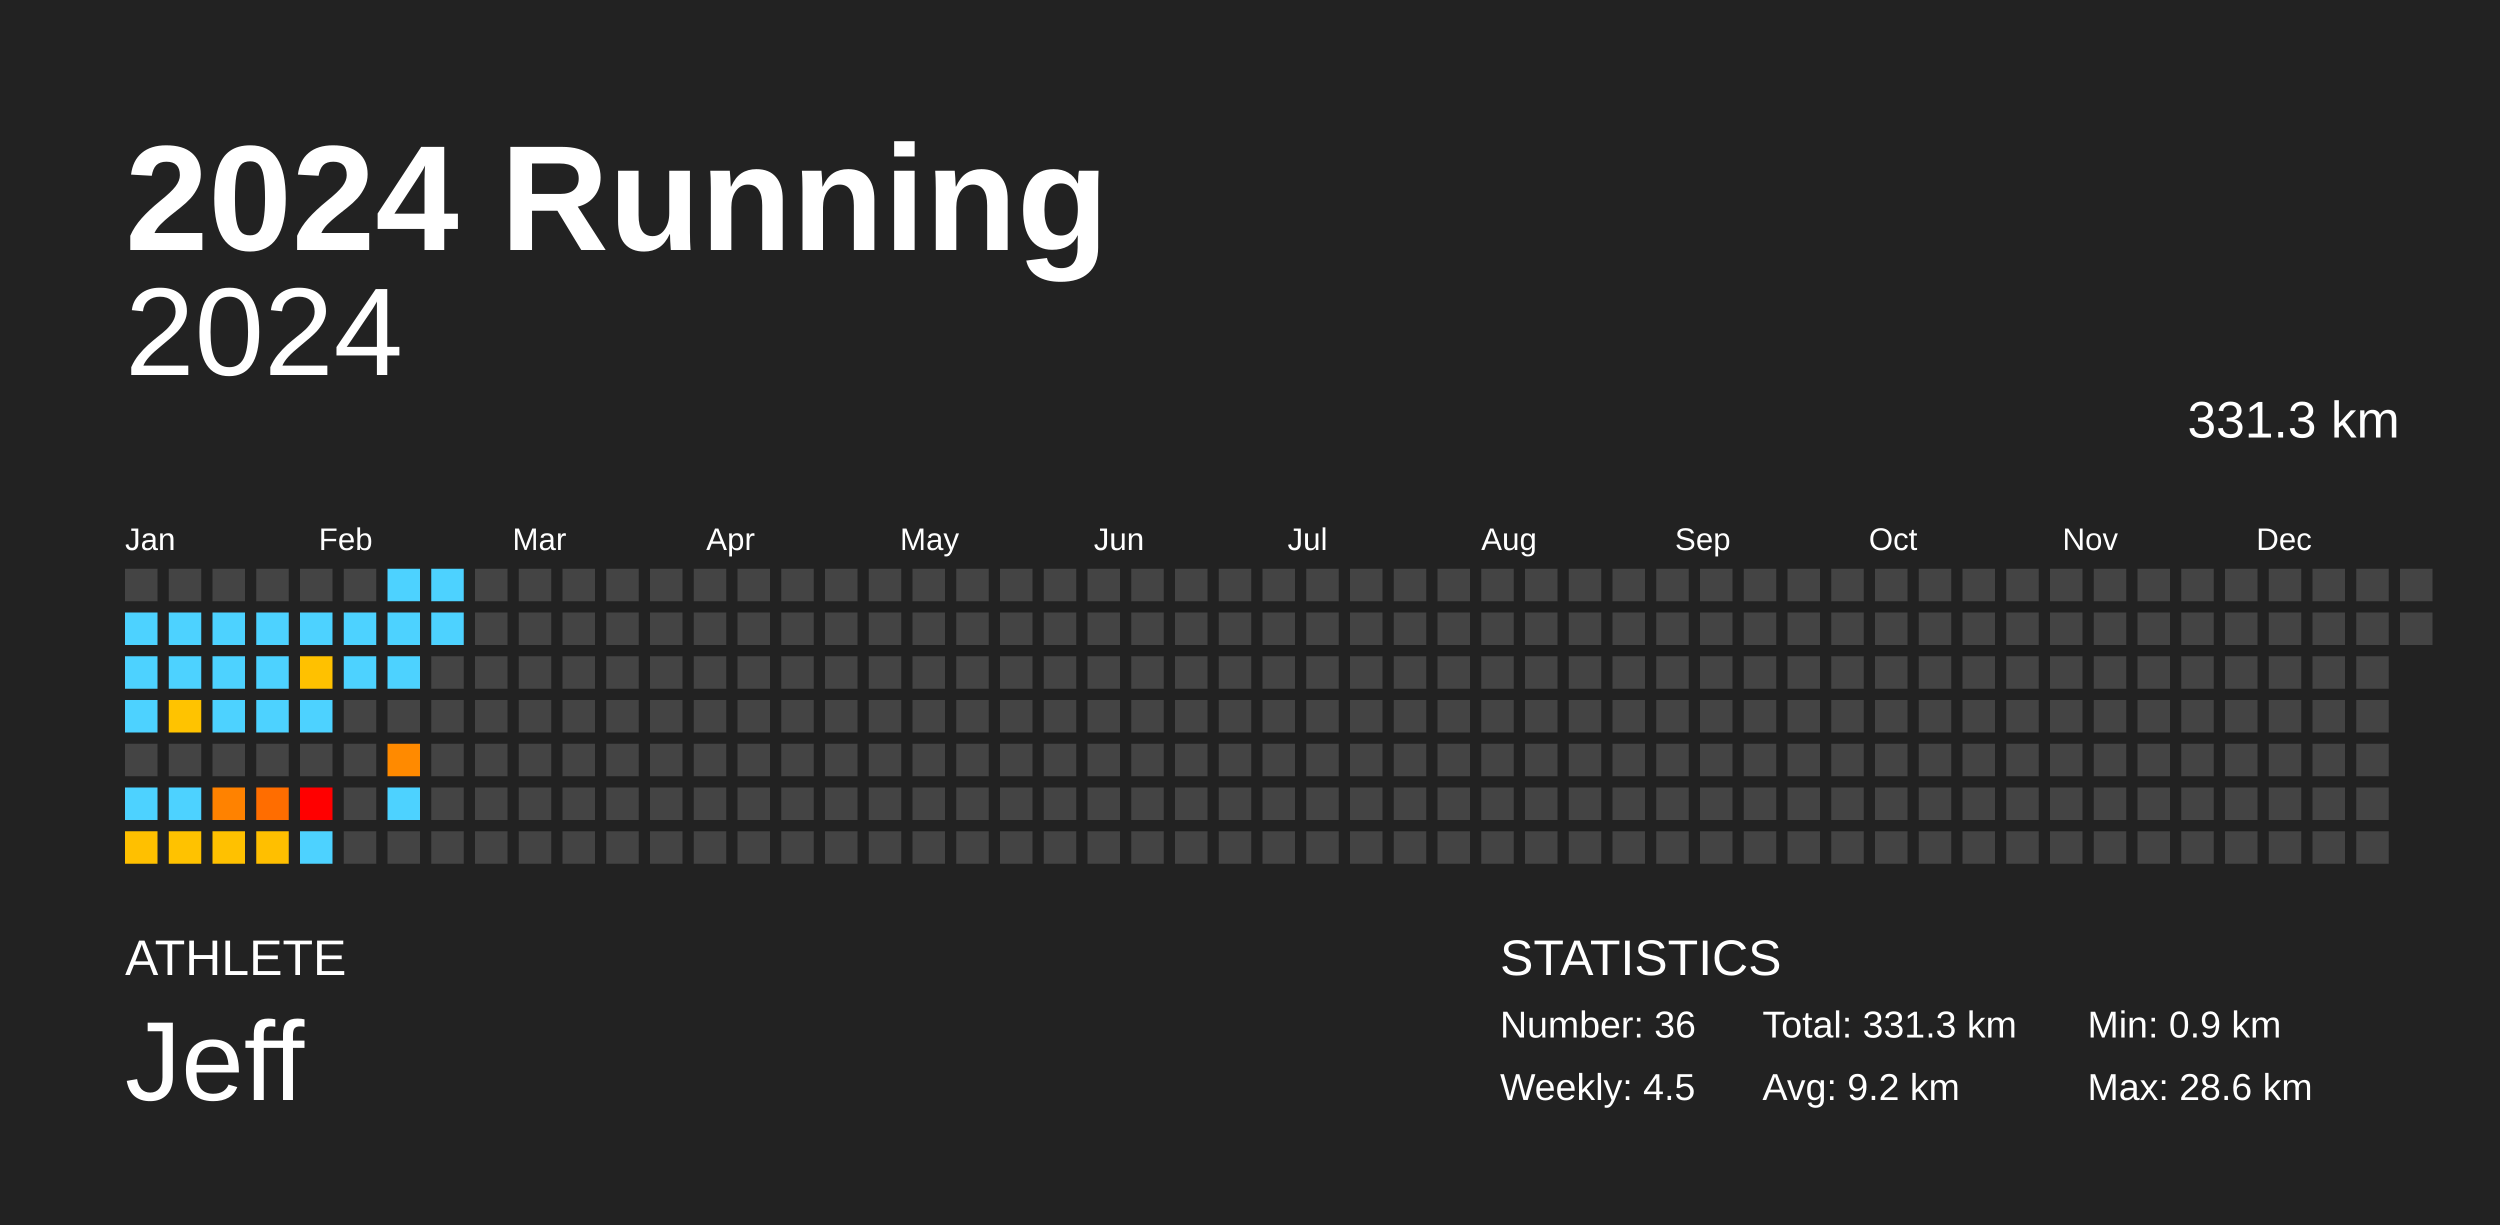
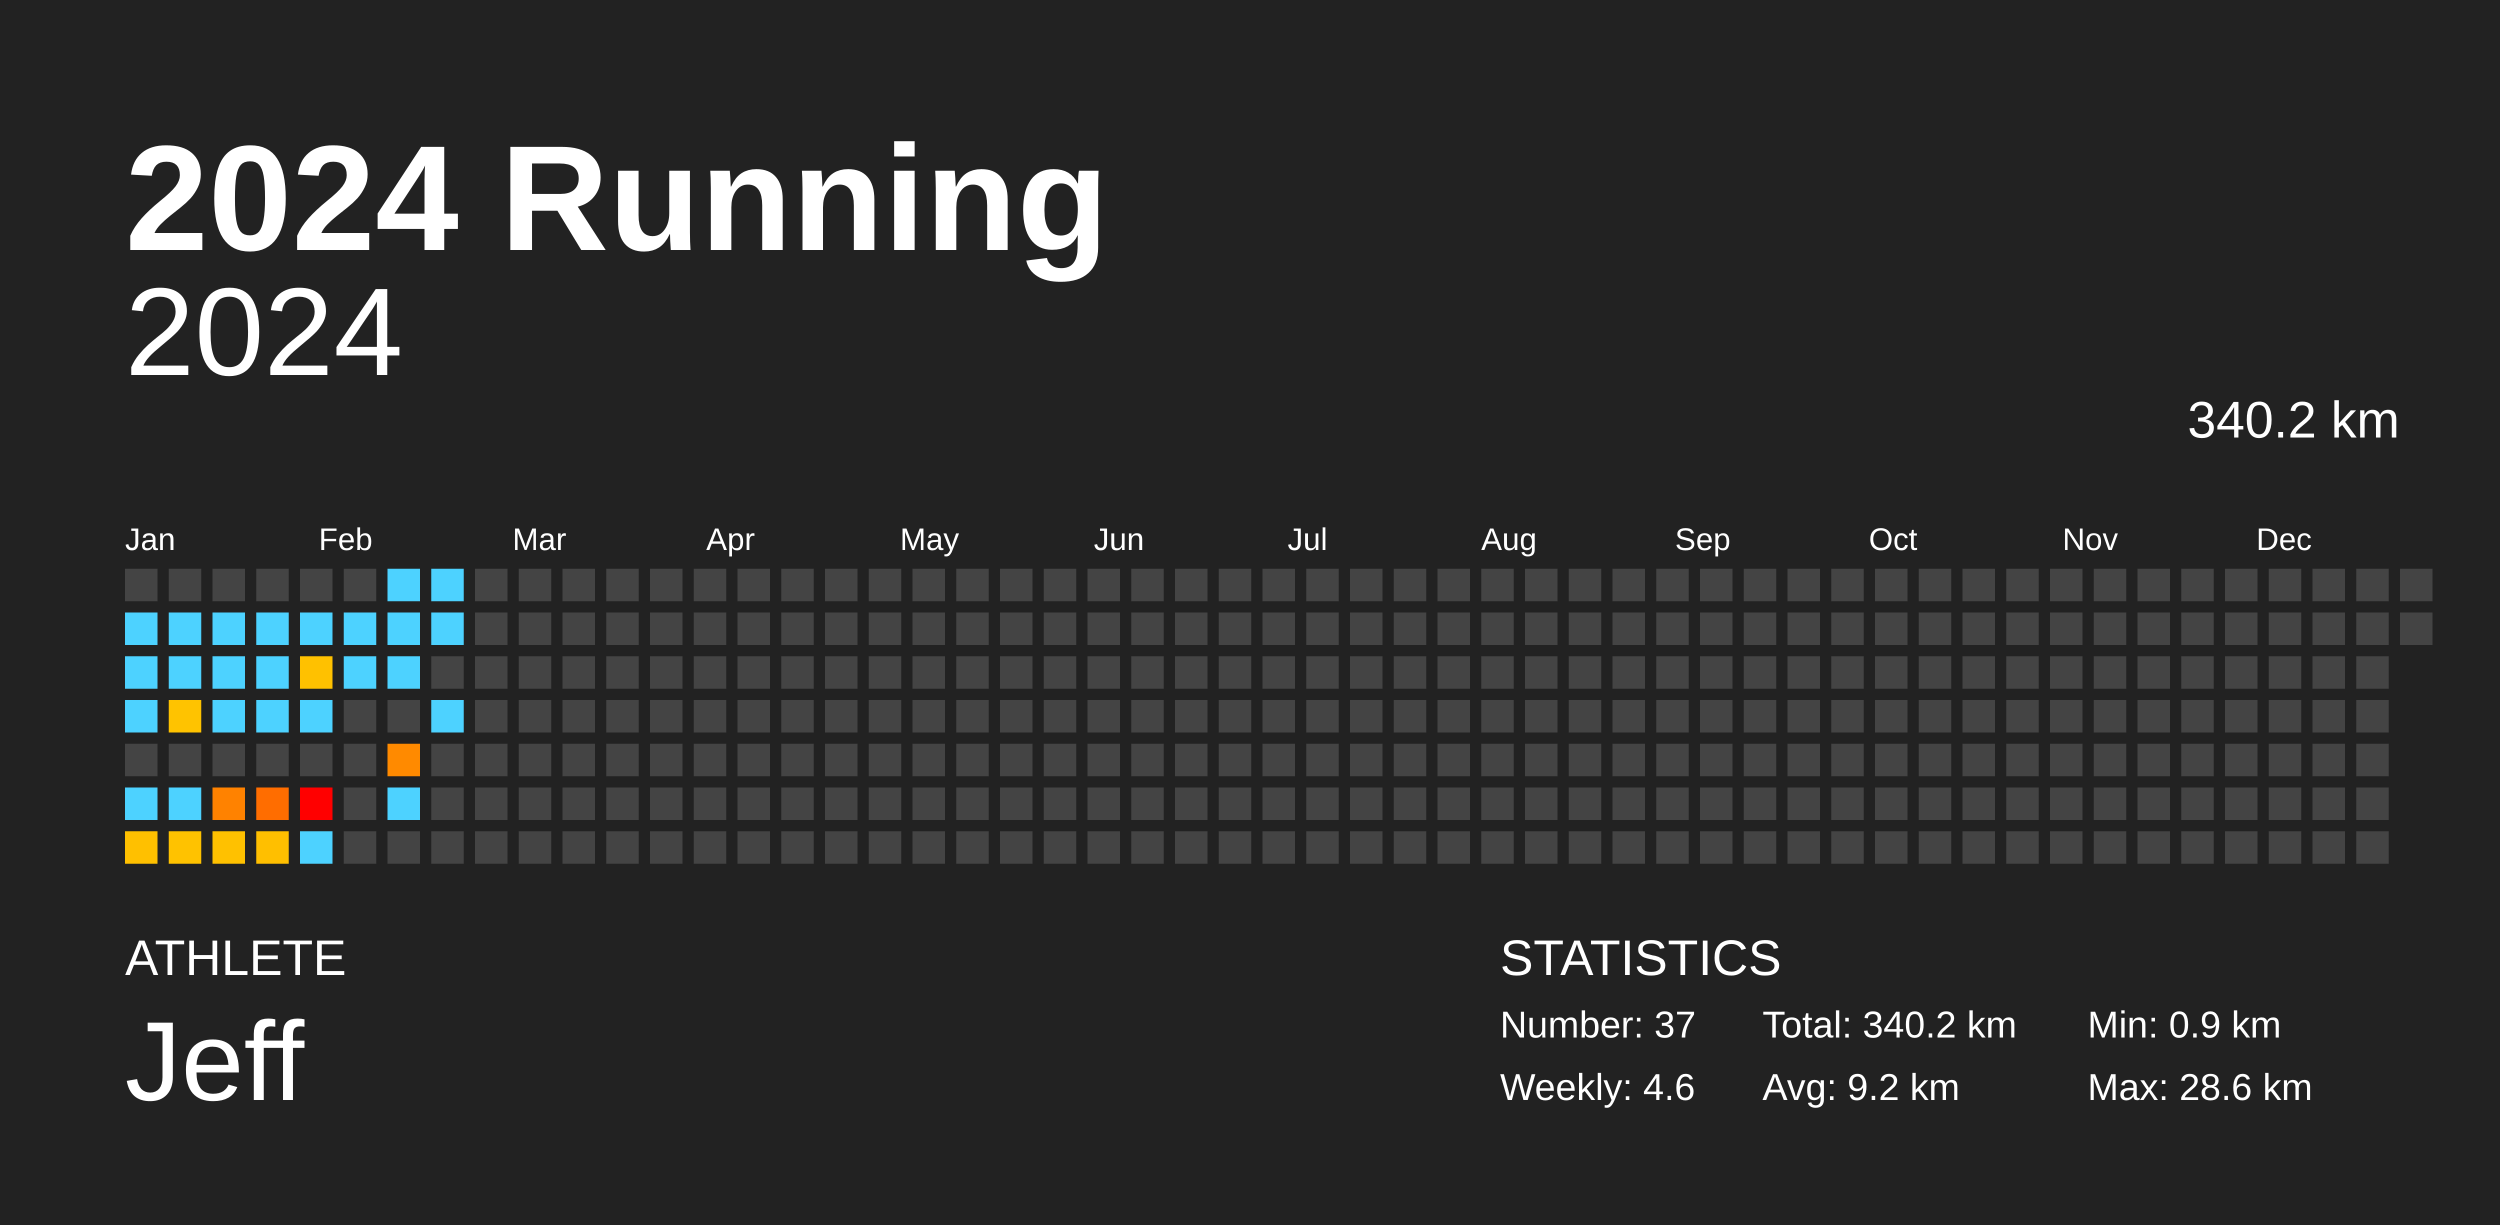
<svg xmlns="http://www.w3.org/2000/svg" baseProfile="full" height="98mm" version="1.1" viewBox="0,0,200,98" width="200mm">
  <defs />
  <rect fill="#222222" height="98" width="200" x="0" y="0" />
  <text fill="#FFFFFF" style="font-size:12px; font-family:Arial; font-weight:bold;" x="10" y="20">2024 Running</text>
  <text fill="#FFFFFF" style="font-size:4px; font-family:Arial" x="10" y="78">ATHLETE</text>
  <text fill="#FFFFFF" style="font-size:9px; font-family:Arial" x="10" y="88">Jeff</text>
  <text fill="#FFFFFF" style="font-size:4px; font-family:Arial" x="120" y="78">STATISTICS</text>
-   <text fill="#FFFFFF" style="font-size:3px; font-family:Arial" x="120" y="83">Number: 36</text>
-   <text fill="#FFFFFF" style="font-size:3px; font-family:Arial" x="120" y="88">Weekly: 4.5</text>
-   <text fill="#FFFFFF" style="font-size:3px; font-family:Arial" x="141" y="83">Total: 331.3 km</text>
+   <text fill="#FFFFFF" style="font-size:3px; font-family:Arial" x="120" y="83">Number: 37</text>
+   <text fill="#FFFFFF" style="font-size:3px; font-family:Arial" x="120" y="88">Weekly: 4.6</text>
+   <text fill="#FFFFFF" style="font-size:3px; font-family:Arial" x="141" y="83">Total: 340.2 km</text>
  <text fill="#FFFFFF" style="font-size:3px; font-family:Arial" x="141" y="88">Avg: 9.2 km</text>
  <text fill="#FFFFFF" style="font-size:3px; font-family:Arial" x="167" y="83">Min: 0.9 km</text>
  <text fill="#FFFFFF" style="font-size:3px; font-family:Arial" x="167" y="88">Max: 28.6 km</text>
  <text alignment-baseline="hanging" fill="#FFFFFF" style="font-size:10.0px; font-family:Arial;" x="10" y="30">2024</text>
-   <text alignment-baseline="hanging" fill="#FFFFFF" style="font-size:4.125px; font-family:Arial;" x="175" y="35">331.3 km</text>
+   <text alignment-baseline="hanging" fill="#FFFFFF" style="font-size:4.125px; font-family:Arial;" x="175" y="35">340.2 km</text>
  <text fill="#FFFFFF" style="font-size:2.5px; font-family:Arial" x="10.0" y="44">Jan</text>
  <text fill="#FFFFFF" style="font-size:2.5px; font-family:Arial" x="25.5" y="44">Feb</text>
  <text fill="#FFFFFF" style="font-size:2.5px; font-family:Arial" x="41.0" y="44">Mar</text>
  <text fill="#FFFFFF" style="font-size:2.5px; font-family:Arial" x="56.5" y="44">Apr</text>
  <text fill="#FFFFFF" style="font-size:2.5px; font-family:Arial" x="72.0" y="44">May</text>
  <text fill="#FFFFFF" style="font-size:2.5px; font-family:Arial" x="87.5" y="44">Jun</text>
  <text fill="#FFFFFF" style="font-size:2.5px; font-family:Arial" x="103.0" y="44">Jul</text>
  <text fill="#FFFFFF" style="font-size:2.5px; font-family:Arial" x="118.5" y="44">Aug</text>
  <text fill="#FFFFFF" style="font-size:2.5px; font-family:Arial" x="134.0" y="44">Sep</text>
  <text fill="#FFFFFF" style="font-size:2.5px; font-family:Arial" x="149.5" y="44">Oct</text>
  <text fill="#FFFFFF" style="font-size:2.5px; font-family:Arial" x="165.0" y="44">Nov</text>
  <text fill="#FFFFFF" style="font-size:2.5px; font-family:Arial" x="180.5" y="44">Dec</text>
  <rect fill="#444444" height="2.6" width="2.6" x="10.0" y="45.5" />
  <rect fill="#4dd2ff" height="2.6" width="2.6" x="10.0" y="49.0" />
  <rect fill="#4dd2ff" height="2.6" width="2.6" x="10.0" y="52.5" />
  <rect fill="#4dd2ff" height="2.6" width="2.6" x="10.0" y="56.0" />
  <rect fill="#444444" height="2.6" width="2.6" x="10.0" y="59.5" />
  <rect fill="#4dd2ff" height="2.6" width="2.6" x="10.0" y="63.0" />
  <rect fill="#ffc000" height="2.6" width="2.6" x="10.0" y="66.5" />
  <rect fill="#444444" height="2.6" width="2.6" x="13.5" y="45.5" />
  <rect fill="#4dd2ff" height="2.6" width="2.6" x="13.5" y="49.0" />
  <rect fill="#4dd2ff" height="2.6" width="2.6" x="13.5" y="52.5" />
  <rect fill="#ffc300" height="2.6" width="2.6" x="13.5" y="56.0" />
  <rect fill="#444444" height="2.6" width="2.6" x="13.5" y="59.5" />
  <rect fill="#4dd2ff" height="2.6" width="2.6" x="13.5" y="63.0" />
  <rect fill="#ffc200" height="2.6" width="2.6" x="13.5" y="66.5" />
  <rect fill="#444444" height="2.6" width="2.6" x="17.0" y="45.5" />
  <rect fill="#4dd2ff" height="2.6" width="2.6" x="17.0" y="49.0" />
  <rect fill="#4dd2ff" height="2.6" width="2.6" x="17.0" y="52.5" />
  <rect fill="#4dd2ff" height="2.6" width="2.6" x="17.0" y="56.0" />
  <rect fill="#444444" height="2.6" width="2.6" x="17.0" y="59.5" />
  <rect fill="#ff8200" height="2.6" width="2.6" x="17.0" y="63.0" />
  <rect fill="#ffc100" height="2.6" width="2.6" x="17.0" y="66.5" />
  <rect fill="#444444" height="2.6" width="2.6" x="20.5" y="45.5" />
  <rect fill="#4dd2ff" height="2.6" width="2.6" x="20.5" y="49.0" />
  <rect fill="#4dd2ff" height="2.6" width="2.6" x="20.5" y="52.5" />
  <rect fill="#4dd2ff" height="2.6" width="2.6" x="20.5" y="56.0" />
  <rect fill="#444444" height="2.6" width="2.6" x="20.5" y="59.5" />
  <rect fill="#ff6d00" height="2.6" width="2.6" x="20.5" y="63.0" />
  <rect fill="#ffbf00" height="2.6" width="2.6" x="20.5" y="66.5" />
  <rect fill="#444444" height="2.6" width="2.6" x="24.0" y="45.5" />
  <rect fill="#4dd2ff" height="2.6" width="2.6" x="24.0" y="49.0" />
  <rect fill="#ffc100" height="2.6" width="2.6" x="24.0" y="52.5" />
  <rect fill="#4dd2ff" height="2.6" width="2.6" x="24.0" y="56.0" />
  <rect fill="#444444" height="2.6" width="2.6" x="24.0" y="59.5" />
  <rect fill="red" height="2.6" width="2.6" x="24.0" y="63.0" />
  <rect fill="#4dd2ff" height="2.6" width="2.6" x="24.0" y="66.5" />
  <rect fill="#444444" height="2.6" width="2.6" x="27.5" y="45.5" />
  <rect fill="#4dd2ff" height="2.6" width="2.6" x="27.5" y="49.0" />
  <rect fill="#4dd2ff" height="2.6" width="2.6" x="27.5" y="52.5" />
  <rect fill="#444444" height="2.6" width="2.6" x="27.5" y="56.0" />
  <rect fill="#444444" height="2.6" width="2.6" x="27.5" y="59.5" />
  <rect fill="#444444" height="2.6" width="2.6" x="27.5" y="63.0" />
  <rect fill="#444444" height="2.6" width="2.6" x="27.5" y="66.5" />
  <rect fill="#4dd2ff" height="2.6" width="2.6" x="31.0" y="45.5" />
  <rect fill="#4dd2ff" height="2.6" width="2.6" x="31.0" y="49.0" />
  <rect fill="#4dd2ff" height="2.6" width="2.6" x="31.0" y="52.5" />
  <rect fill="#444444" height="2.6" width="2.6" x="31.0" y="56.0" />
  <rect fill="#ff8a00" height="2.6" width="2.6" x="31.0" y="59.5" />
  <rect fill="#4dd2ff" height="2.6" width="2.6" x="31.0" y="63.0" />
  <rect fill="#444444" height="2.6" width="2.6" x="31.0" y="66.5" />
  <rect fill="#4dd2ff" height="2.6" width="2.6" x="34.5" y="45.5" />
  <rect fill="#4dd2ff" height="2.6" width="2.6" x="34.5" y="49.0" />
  <rect fill="#444444" height="2.6" width="2.6" x="34.5" y="52.5" />
-   <rect fill="#444444" height="2.6" width="2.6" x="34.5" y="56.0" />
+   <rect fill="#4dd2ff" height="2.6" width="2.6" x="34.5" y="56.0" />
  <rect fill="#444444" height="2.6" width="2.6" x="34.5" y="59.5" />
  <rect fill="#444444" height="2.6" width="2.6" x="34.5" y="63.0" />
  <rect fill="#444444" height="2.6" width="2.6" x="34.5" y="66.5" />
  <rect fill="#444444" height="2.6" width="2.6" x="38.0" y="45.5" />
  <rect fill="#444444" height="2.6" width="2.6" x="38.0" y="49.0" />
  <rect fill="#444444" height="2.6" width="2.6" x="38.0" y="52.5" />
  <rect fill="#444444" height="2.6" width="2.6" x="38.0" y="56.0" />
  <rect fill="#444444" height="2.6" width="2.6" x="38.0" y="59.5" />
  <rect fill="#444444" height="2.6" width="2.6" x="38.0" y="63.0" />
  <rect fill="#444444" height="2.6" width="2.6" x="38.0" y="66.5" />
  <rect fill="#444444" height="2.6" width="2.6" x="41.5" y="45.5" />
  <rect fill="#444444" height="2.6" width="2.6" x="41.5" y="49.0" />
  <rect fill="#444444" height="2.6" width="2.6" x="41.5" y="52.5" />
  <rect fill="#444444" height="2.6" width="2.6" x="41.5" y="56.0" />
  <rect fill="#444444" height="2.6" width="2.6" x="41.5" y="59.5" />
  <rect fill="#444444" height="2.6" width="2.6" x="41.5" y="63.0" />
  <rect fill="#444444" height="2.6" width="2.6" x="41.5" y="66.5" />
  <rect fill="#444444" height="2.6" width="2.6" x="45.0" y="45.5" />
  <rect fill="#444444" height="2.6" width="2.6" x="45.0" y="49.0" />
  <rect fill="#444444" height="2.6" width="2.6" x="45.0" y="52.5" />
  <rect fill="#444444" height="2.6" width="2.6" x="45.0" y="56.0" />
  <rect fill="#444444" height="2.6" width="2.6" x="45.0" y="59.5" />
  <rect fill="#444444" height="2.6" width="2.6" x="45.0" y="63.0" />
  <rect fill="#444444" height="2.6" width="2.6" x="45.0" y="66.5" />
  <rect fill="#444444" height="2.6" width="2.6" x="48.5" y="45.5" />
  <rect fill="#444444" height="2.6" width="2.6" x="48.5" y="49.0" />
  <rect fill="#444444" height="2.6" width="2.6" x="48.5" y="52.5" />
  <rect fill="#444444" height="2.6" width="2.6" x="48.5" y="56.0" />
  <rect fill="#444444" height="2.6" width="2.6" x="48.5" y="59.5" />
  <rect fill="#444444" height="2.6" width="2.6" x="48.5" y="63.0" />
  <rect fill="#444444" height="2.6" width="2.6" x="48.5" y="66.5" />
  <rect fill="#444444" height="2.6" width="2.6" x="52.0" y="45.5" />
  <rect fill="#444444" height="2.6" width="2.6" x="52.0" y="49.0" />
  <rect fill="#444444" height="2.6" width="2.6" x="52.0" y="52.5" />
  <rect fill="#444444" height="2.6" width="2.6" x="52.0" y="56.0" />
  <rect fill="#444444" height="2.6" width="2.6" x="52.0" y="59.5" />
  <rect fill="#444444" height="2.6" width="2.6" x="52.0" y="63.0" />
  <rect fill="#444444" height="2.6" width="2.6" x="52.0" y="66.5" />
  <rect fill="#444444" height="2.6" width="2.6" x="55.5" y="45.5" />
  <rect fill="#444444" height="2.6" width="2.6" x="55.5" y="49.0" />
  <rect fill="#444444" height="2.6" width="2.6" x="55.5" y="52.5" />
  <rect fill="#444444" height="2.6" width="2.6" x="55.5" y="56.0" />
  <rect fill="#444444" height="2.6" width="2.6" x="55.5" y="59.5" />
  <rect fill="#444444" height="2.6" width="2.6" x="55.5" y="63.0" />
  <rect fill="#444444" height="2.6" width="2.6" x="55.5" y="66.5" />
  <rect fill="#444444" height="2.6" width="2.6" x="59.0" y="45.5" />
  <rect fill="#444444" height="2.6" width="2.6" x="59.0" y="49.0" />
  <rect fill="#444444" height="2.6" width="2.6" x="59.0" y="52.5" />
  <rect fill="#444444" height="2.6" width="2.6" x="59.0" y="56.0" />
  <rect fill="#444444" height="2.6" width="2.6" x="59.0" y="59.5" />
  <rect fill="#444444" height="2.6" width="2.6" x="59.0" y="63.0" />
  <rect fill="#444444" height="2.6" width="2.6" x="59.0" y="66.5" />
  <rect fill="#444444" height="2.6" width="2.6" x="62.5" y="45.5" />
  <rect fill="#444444" height="2.6" width="2.6" x="62.5" y="49.0" />
  <rect fill="#444444" height="2.6" width="2.6" x="62.5" y="52.5" />
  <rect fill="#444444" height="2.6" width="2.6" x="62.5" y="56.0" />
  <rect fill="#444444" height="2.6" width="2.6" x="62.5" y="59.5" />
  <rect fill="#444444" height="2.6" width="2.6" x="62.5" y="63.0" />
  <rect fill="#444444" height="2.6" width="2.6" x="62.5" y="66.5" />
  <rect fill="#444444" height="2.6" width="2.6" x="66.0" y="45.5" />
  <rect fill="#444444" height="2.6" width="2.6" x="66.0" y="49.0" />
  <rect fill="#444444" height="2.6" width="2.6" x="66.0" y="52.5" />
  <rect fill="#444444" height="2.6" width="2.6" x="66.0" y="56.0" />
  <rect fill="#444444" height="2.6" width="2.6" x="66.0" y="59.5" />
  <rect fill="#444444" height="2.6" width="2.6" x="66.0" y="63.0" />
  <rect fill="#444444" height="2.6" width="2.6" x="66.0" y="66.5" />
  <rect fill="#444444" height="2.6" width="2.6" x="69.5" y="45.5" />
  <rect fill="#444444" height="2.6" width="2.6" x="69.5" y="49.0" />
  <rect fill="#444444" height="2.6" width="2.6" x="69.5" y="52.5" />
  <rect fill="#444444" height="2.6" width="2.6" x="69.5" y="56.0" />
  <rect fill="#444444" height="2.6" width="2.6" x="69.5" y="59.5" />
  <rect fill="#444444" height="2.6" width="2.6" x="69.5" y="63.0" />
  <rect fill="#444444" height="2.6" width="2.6" x="69.5" y="66.5" />
  <rect fill="#444444" height="2.6" width="2.6" x="73.0" y="45.5" />
  <rect fill="#444444" height="2.6" width="2.6" x="73.0" y="49.0" />
  <rect fill="#444444" height="2.6" width="2.6" x="73.0" y="52.5" />
  <rect fill="#444444" height="2.6" width="2.6" x="73.0" y="56.0" />
  <rect fill="#444444" height="2.6" width="2.6" x="73.0" y="59.5" />
  <rect fill="#444444" height="2.6" width="2.6" x="73.0" y="63.0" />
  <rect fill="#444444" height="2.6" width="2.6" x="73.0" y="66.5" />
  <rect fill="#444444" height="2.6" width="2.6" x="76.5" y="45.5" />
  <rect fill="#444444" height="2.6" width="2.6" x="76.5" y="49.0" />
  <rect fill="#444444" height="2.6" width="2.6" x="76.5" y="52.5" />
  <rect fill="#444444" height="2.6" width="2.6" x="76.5" y="56.0" />
  <rect fill="#444444" height="2.6" width="2.6" x="76.5" y="59.5" />
  <rect fill="#444444" height="2.6" width="2.6" x="76.5" y="63.0" />
  <rect fill="#444444" height="2.6" width="2.6" x="76.5" y="66.5" />
  <rect fill="#444444" height="2.6" width="2.6" x="80.0" y="45.5" />
  <rect fill="#444444" height="2.6" width="2.6" x="80.0" y="49.0" />
  <rect fill="#444444" height="2.6" width="2.6" x="80.0" y="52.5" />
  <rect fill="#444444" height="2.6" width="2.6" x="80.0" y="56.0" />
  <rect fill="#444444" height="2.6" width="2.6" x="80.0" y="59.5" />
  <rect fill="#444444" height="2.6" width="2.6" x="80.0" y="63.0" />
  <rect fill="#444444" height="2.6" width="2.6" x="80.0" y="66.5" />
  <rect fill="#444444" height="2.6" width="2.6" x="83.5" y="45.5" />
  <rect fill="#444444" height="2.6" width="2.6" x="83.5" y="49.0" />
  <rect fill="#444444" height="2.6" width="2.6" x="83.5" y="52.5" />
  <rect fill="#444444" height="2.6" width="2.6" x="83.5" y="56.0" />
  <rect fill="#444444" height="2.6" width="2.6" x="83.5" y="59.5" />
  <rect fill="#444444" height="2.6" width="2.6" x="83.5" y="63.0" />
  <rect fill="#444444" height="2.6" width="2.6" x="83.5" y="66.5" />
  <rect fill="#444444" height="2.6" width="2.6" x="87.0" y="45.5" />
  <rect fill="#444444" height="2.6" width="2.6" x="87.0" y="49.0" />
  <rect fill="#444444" height="2.6" width="2.6" x="87.0" y="52.5" />
  <rect fill="#444444" height="2.6" width="2.6" x="87.0" y="56.0" />
  <rect fill="#444444" height="2.6" width="2.6" x="87.0" y="59.5" />
  <rect fill="#444444" height="2.6" width="2.6" x="87.0" y="63.0" />
  <rect fill="#444444" height="2.6" width="2.6" x="87.0" y="66.5" />
  <rect fill="#444444" height="2.6" width="2.6" x="90.5" y="45.5" />
  <rect fill="#444444" height="2.6" width="2.6" x="90.5" y="49.0" />
  <rect fill="#444444" height="2.6" width="2.6" x="90.5" y="52.5" />
  <rect fill="#444444" height="2.6" width="2.6" x="90.5" y="56.0" />
  <rect fill="#444444" height="2.6" width="2.6" x="90.5" y="59.5" />
  <rect fill="#444444" height="2.6" width="2.6" x="90.5" y="63.0" />
  <rect fill="#444444" height="2.6" width="2.6" x="90.5" y="66.5" />
  <rect fill="#444444" height="2.6" width="2.6" x="94.0" y="45.5" />
  <rect fill="#444444" height="2.6" width="2.6" x="94.0" y="49.0" />
  <rect fill="#444444" height="2.6" width="2.6" x="94.0" y="52.5" />
  <rect fill="#444444" height="2.6" width="2.6" x="94.0" y="56.0" />
  <rect fill="#444444" height="2.6" width="2.6" x="94.0" y="59.5" />
  <rect fill="#444444" height="2.6" width="2.6" x="94.0" y="63.0" />
  <rect fill="#444444" height="2.6" width="2.6" x="94.0" y="66.5" />
  <rect fill="#444444" height="2.6" width="2.6" x="97.5" y="45.5" />
  <rect fill="#444444" height="2.6" width="2.6" x="97.5" y="49.0" />
  <rect fill="#444444" height="2.6" width="2.6" x="97.5" y="52.5" />
  <rect fill="#444444" height="2.6" width="2.6" x="97.5" y="56.0" />
  <rect fill="#444444" height="2.6" width="2.6" x="97.5" y="59.5" />
  <rect fill="#444444" height="2.6" width="2.6" x="97.5" y="63.0" />
  <rect fill="#444444" height="2.6" width="2.6" x="97.5" y="66.5" />
  <rect fill="#444444" height="2.6" width="2.6" x="101.0" y="45.5" />
  <rect fill="#444444" height="2.6" width="2.6" x="101.0" y="49.0" />
  <rect fill="#444444" height="2.6" width="2.6" x="101.0" y="52.5" />
  <rect fill="#444444" height="2.6" width="2.6" x="101.0" y="56.0" />
  <rect fill="#444444" height="2.6" width="2.6" x="101.0" y="59.5" />
  <rect fill="#444444" height="2.6" width="2.6" x="101.0" y="63.0" />
  <rect fill="#444444" height="2.6" width="2.6" x="101.0" y="66.5" />
  <rect fill="#444444" height="2.6" width="2.6" x="104.5" y="45.5" />
  <rect fill="#444444" height="2.6" width="2.6" x="104.5" y="49.0" />
  <rect fill="#444444" height="2.6" width="2.6" x="104.5" y="52.5" />
  <rect fill="#444444" height="2.6" width="2.6" x="104.5" y="56.0" />
  <rect fill="#444444" height="2.6" width="2.6" x="104.5" y="59.5" />
  <rect fill="#444444" height="2.6" width="2.6" x="104.5" y="63.0" />
  <rect fill="#444444" height="2.6" width="2.6" x="104.5" y="66.5" />
  <rect fill="#444444" height="2.6" width="2.6" x="108.0" y="45.5" />
  <rect fill="#444444" height="2.6" width="2.6" x="108.0" y="49.0" />
  <rect fill="#444444" height="2.6" width="2.6" x="108.0" y="52.5" />
  <rect fill="#444444" height="2.6" width="2.6" x="108.0" y="56.0" />
  <rect fill="#444444" height="2.6" width="2.6" x="108.0" y="59.5" />
  <rect fill="#444444" height="2.6" width="2.6" x="108.0" y="63.0" />
  <rect fill="#444444" height="2.6" width="2.6" x="108.0" y="66.5" />
  <rect fill="#444444" height="2.6" width="2.6" x="111.5" y="45.5" />
  <rect fill="#444444" height="2.6" width="2.6" x="111.5" y="49.0" />
  <rect fill="#444444" height="2.6" width="2.6" x="111.5" y="52.5" />
  <rect fill="#444444" height="2.6" width="2.6" x="111.5" y="56.0" />
  <rect fill="#444444" height="2.6" width="2.6" x="111.5" y="59.5" />
  <rect fill="#444444" height="2.6" width="2.6" x="111.5" y="63.0" />
  <rect fill="#444444" height="2.6" width="2.6" x="111.5" y="66.5" />
  <rect fill="#444444" height="2.6" width="2.6" x="115.0" y="45.5" />
  <rect fill="#444444" height="2.6" width="2.6" x="115.0" y="49.0" />
  <rect fill="#444444" height="2.6" width="2.6" x="115.0" y="52.5" />
  <rect fill="#444444" height="2.6" width="2.6" x="115.0" y="56.0" />
  <rect fill="#444444" height="2.6" width="2.6" x="115.0" y="59.5" />
  <rect fill="#444444" height="2.6" width="2.6" x="115.0" y="63.0" />
  <rect fill="#444444" height="2.6" width="2.6" x="115.0" y="66.5" />
  <rect fill="#444444" height="2.6" width="2.6" x="118.5" y="45.5" />
  <rect fill="#444444" height="2.6" width="2.6" x="118.5" y="49.0" />
  <rect fill="#444444" height="2.6" width="2.6" x="118.5" y="52.5" />
  <rect fill="#444444" height="2.6" width="2.6" x="118.5" y="56.0" />
  <rect fill="#444444" height="2.6" width="2.6" x="118.5" y="59.5" />
  <rect fill="#444444" height="2.6" width="2.6" x="118.5" y="63.0" />
  <rect fill="#444444" height="2.6" width="2.6" x="118.5" y="66.5" />
  <rect fill="#444444" height="2.6" width="2.6" x="122.0" y="45.5" />
  <rect fill="#444444" height="2.6" width="2.6" x="122.0" y="49.0" />
  <rect fill="#444444" height="2.6" width="2.6" x="122.0" y="52.5" />
  <rect fill="#444444" height="2.6" width="2.6" x="122.0" y="56.0" />
  <rect fill="#444444" height="2.6" width="2.6" x="122.0" y="59.5" />
  <rect fill="#444444" height="2.6" width="2.6" x="122.0" y="63.0" />
  <rect fill="#444444" height="2.6" width="2.6" x="122.0" y="66.5" />
  <rect fill="#444444" height="2.6" width="2.6" x="125.5" y="45.5" />
  <rect fill="#444444" height="2.6" width="2.6" x="125.5" y="49.0" />
  <rect fill="#444444" height="2.6" width="2.6" x="125.5" y="52.5" />
  <rect fill="#444444" height="2.6" width="2.6" x="125.5" y="56.0" />
  <rect fill="#444444" height="2.6" width="2.6" x="125.5" y="59.5" />
  <rect fill="#444444" height="2.6" width="2.6" x="125.5" y="63.0" />
  <rect fill="#444444" height="2.6" width="2.6" x="125.5" y="66.5" />
  <rect fill="#444444" height="2.6" width="2.6" x="129.0" y="45.5" />
  <rect fill="#444444" height="2.6" width="2.6" x="129.0" y="49.0" />
  <rect fill="#444444" height="2.6" width="2.6" x="129.0" y="52.5" />
  <rect fill="#444444" height="2.6" width="2.6" x="129.0" y="56.0" />
  <rect fill="#444444" height="2.6" width="2.6" x="129.0" y="59.5" />
  <rect fill="#444444" height="2.6" width="2.6" x="129.0" y="63.0" />
  <rect fill="#444444" height="2.6" width="2.6" x="129.0" y="66.5" />
  <rect fill="#444444" height="2.6" width="2.6" x="132.5" y="45.5" />
  <rect fill="#444444" height="2.6" width="2.6" x="132.5" y="49.0" />
  <rect fill="#444444" height="2.6" width="2.6" x="132.5" y="52.5" />
  <rect fill="#444444" height="2.6" width="2.6" x="132.5" y="56.0" />
  <rect fill="#444444" height="2.6" width="2.6" x="132.5" y="59.5" />
  <rect fill="#444444" height="2.6" width="2.6" x="132.5" y="63.0" />
  <rect fill="#444444" height="2.6" width="2.6" x="132.5" y="66.5" />
  <rect fill="#444444" height="2.6" width="2.6" x="136.0" y="45.5" />
  <rect fill="#444444" height="2.6" width="2.6" x="136.0" y="49.0" />
  <rect fill="#444444" height="2.6" width="2.6" x="136.0" y="52.5" />
  <rect fill="#444444" height="2.6" width="2.6" x="136.0" y="56.0" />
  <rect fill="#444444" height="2.6" width="2.6" x="136.0" y="59.5" />
  <rect fill="#444444" height="2.6" width="2.6" x="136.0" y="63.0" />
  <rect fill="#444444" height="2.6" width="2.6" x="136.0" y="66.5" />
  <rect fill="#444444" height="2.6" width="2.6" x="139.5" y="45.5" />
  <rect fill="#444444" height="2.6" width="2.6" x="139.5" y="49.0" />
  <rect fill="#444444" height="2.6" width="2.6" x="139.5" y="52.5" />
  <rect fill="#444444" height="2.6" width="2.6" x="139.5" y="56.0" />
  <rect fill="#444444" height="2.6" width="2.6" x="139.5" y="59.5" />
  <rect fill="#444444" height="2.6" width="2.6" x="139.5" y="63.0" />
  <rect fill="#444444" height="2.6" width="2.6" x="139.5" y="66.5" />
  <rect fill="#444444" height="2.6" width="2.6" x="143.0" y="45.5" />
  <rect fill="#444444" height="2.6" width="2.6" x="143.0" y="49.0" />
  <rect fill="#444444" height="2.6" width="2.6" x="143.0" y="52.5" />
  <rect fill="#444444" height="2.6" width="2.6" x="143.0" y="56.0" />
  <rect fill="#444444" height="2.6" width="2.6" x="143.0" y="59.5" />
  <rect fill="#444444" height="2.6" width="2.6" x="143.0" y="63.0" />
  <rect fill="#444444" height="2.6" width="2.6" x="143.0" y="66.5" />
  <rect fill="#444444" height="2.6" width="2.6" x="146.5" y="45.5" />
  <rect fill="#444444" height="2.6" width="2.6" x="146.5" y="49.0" />
  <rect fill="#444444" height="2.6" width="2.6" x="146.5" y="52.5" />
  <rect fill="#444444" height="2.6" width="2.6" x="146.5" y="56.0" />
  <rect fill="#444444" height="2.6" width="2.6" x="146.5" y="59.5" />
  <rect fill="#444444" height="2.6" width="2.6" x="146.5" y="63.0" />
  <rect fill="#444444" height="2.6" width="2.6" x="146.5" y="66.5" />
  <rect fill="#444444" height="2.6" width="2.6" x="150.0" y="45.5" />
  <rect fill="#444444" height="2.6" width="2.6" x="150.0" y="49.0" />
  <rect fill="#444444" height="2.6" width="2.6" x="150.0" y="52.5" />
  <rect fill="#444444" height="2.6" width="2.6" x="150.0" y="56.0" />
  <rect fill="#444444" height="2.6" width="2.6" x="150.0" y="59.5" />
  <rect fill="#444444" height="2.6" width="2.6" x="150.0" y="63.0" />
  <rect fill="#444444" height="2.6" width="2.6" x="150.0" y="66.5" />
  <rect fill="#444444" height="2.6" width="2.6" x="153.5" y="45.5" />
  <rect fill="#444444" height="2.6" width="2.6" x="153.5" y="49.0" />
  <rect fill="#444444" height="2.6" width="2.6" x="153.5" y="52.5" />
  <rect fill="#444444" height="2.6" width="2.6" x="153.5" y="56.0" />
  <rect fill="#444444" height="2.6" width="2.6" x="153.5" y="59.5" />
  <rect fill="#444444" height="2.6" width="2.6" x="153.5" y="63.0" />
  <rect fill="#444444" height="2.6" width="2.6" x="153.5" y="66.5" />
  <rect fill="#444444" height="2.6" width="2.6" x="157.0" y="45.5" />
  <rect fill="#444444" height="2.6" width="2.6" x="157.0" y="49.0" />
  <rect fill="#444444" height="2.6" width="2.6" x="157.0" y="52.5" />
  <rect fill="#444444" height="2.6" width="2.6" x="157.0" y="56.0" />
  <rect fill="#444444" height="2.6" width="2.6" x="157.0" y="59.5" />
  <rect fill="#444444" height="2.6" width="2.6" x="157.0" y="63.0" />
  <rect fill="#444444" height="2.6" width="2.6" x="157.0" y="66.5" />
  <rect fill="#444444" height="2.6" width="2.6" x="160.5" y="45.5" />
  <rect fill="#444444" height="2.6" width="2.6" x="160.5" y="49.0" />
  <rect fill="#444444" height="2.6" width="2.6" x="160.5" y="52.5" />
  <rect fill="#444444" height="2.6" width="2.6" x="160.5" y="56.0" />
  <rect fill="#444444" height="2.6" width="2.6" x="160.5" y="59.5" />
  <rect fill="#444444" height="2.6" width="2.6" x="160.5" y="63.0" />
  <rect fill="#444444" height="2.6" width="2.6" x="160.5" y="66.5" />
  <rect fill="#444444" height="2.6" width="2.6" x="164.0" y="45.5" />
  <rect fill="#444444" height="2.6" width="2.6" x="164.0" y="49.0" />
  <rect fill="#444444" height="2.6" width="2.6" x="164.0" y="52.5" />
  <rect fill="#444444" height="2.6" width="2.6" x="164.0" y="56.0" />
  <rect fill="#444444" height="2.6" width="2.6" x="164.0" y="59.5" />
  <rect fill="#444444" height="2.6" width="2.6" x="164.0" y="63.0" />
  <rect fill="#444444" height="2.6" width="2.6" x="164.0" y="66.5" />
  <rect fill="#444444" height="2.6" width="2.6" x="167.5" y="45.5" />
  <rect fill="#444444" height="2.6" width="2.6" x="167.5" y="49.0" />
  <rect fill="#444444" height="2.6" width="2.6" x="167.5" y="52.5" />
  <rect fill="#444444" height="2.6" width="2.6" x="167.5" y="56.0" />
  <rect fill="#444444" height="2.6" width="2.6" x="167.5" y="59.5" />
  <rect fill="#444444" height="2.6" width="2.6" x="167.5" y="63.0" />
  <rect fill="#444444" height="2.6" width="2.6" x="167.5" y="66.5" />
  <rect fill="#444444" height="2.6" width="2.6" x="171.0" y="45.5" />
  <rect fill="#444444" height="2.6" width="2.6" x="171.0" y="49.0" />
  <rect fill="#444444" height="2.6" width="2.6" x="171.0" y="52.5" />
  <rect fill="#444444" height="2.6" width="2.6" x="171.0" y="56.0" />
  <rect fill="#444444" height="2.6" width="2.6" x="171.0" y="59.5" />
  <rect fill="#444444" height="2.6" width="2.6" x="171.0" y="63.0" />
  <rect fill="#444444" height="2.6" width="2.6" x="171.0" y="66.5" />
  <rect fill="#444444" height="2.6" width="2.6" x="174.5" y="45.5" />
  <rect fill="#444444" height="2.6" width="2.6" x="174.5" y="49.0" />
  <rect fill="#444444" height="2.6" width="2.6" x="174.5" y="52.5" />
  <rect fill="#444444" height="2.6" width="2.6" x="174.5" y="56.0" />
  <rect fill="#444444" height="2.6" width="2.6" x="174.5" y="59.5" />
  <rect fill="#444444" height="2.6" width="2.6" x="174.5" y="63.0" />
  <rect fill="#444444" height="2.6" width="2.6" x="174.5" y="66.5" />
  <rect fill="#444444" height="2.6" width="2.6" x="178.0" y="45.5" />
  <rect fill="#444444" height="2.6" width="2.6" x="178.0" y="49.0" />
  <rect fill="#444444" height="2.6" width="2.6" x="178.0" y="52.5" />
  <rect fill="#444444" height="2.6" width="2.6" x="178.0" y="56.0" />
  <rect fill="#444444" height="2.6" width="2.6" x="178.0" y="59.5" />
  <rect fill="#444444" height="2.6" width="2.6" x="178.0" y="63.0" />
  <rect fill="#444444" height="2.6" width="2.6" x="178.0" y="66.5" />
  <rect fill="#444444" height="2.6" width="2.6" x="181.5" y="45.5" />
  <rect fill="#444444" height="2.6" width="2.6" x="181.5" y="49.0" />
  <rect fill="#444444" height="2.6" width="2.6" x="181.5" y="52.5" />
  <rect fill="#444444" height="2.6" width="2.6" x="181.5" y="56.0" />
  <rect fill="#444444" height="2.6" width="2.6" x="181.5" y="59.5" />
  <rect fill="#444444" height="2.6" width="2.6" x="181.5" y="63.0" />
  <rect fill="#444444" height="2.6" width="2.6" x="181.5" y="66.5" />
  <rect fill="#444444" height="2.6" width="2.6" x="185.0" y="45.5" />
  <rect fill="#444444" height="2.6" width="2.6" x="185.0" y="49.0" />
  <rect fill="#444444" height="2.6" width="2.6" x="185.0" y="52.5" />
  <rect fill="#444444" height="2.6" width="2.6" x="185.0" y="56.0" />
  <rect fill="#444444" height="2.6" width="2.6" x="185.0" y="59.5" />
  <rect fill="#444444" height="2.6" width="2.6" x="185.0" y="63.0" />
  <rect fill="#444444" height="2.6" width="2.6" x="185.0" y="66.5" />
  <rect fill="#444444" height="2.6" width="2.6" x="188.5" y="45.5" />
  <rect fill="#444444" height="2.6" width="2.6" x="188.5" y="49.0" />
  <rect fill="#444444" height="2.6" width="2.6" x="188.5" y="52.5" />
  <rect fill="#444444" height="2.6" width="2.6" x="188.5" y="56.0" />
  <rect fill="#444444" height="2.6" width="2.6" x="188.5" y="59.5" />
  <rect fill="#444444" height="2.6" width="2.6" x="188.5" y="63.0" />
  <rect fill="#444444" height="2.6" width="2.6" x="188.5" y="66.5" />
  <rect fill="#444444" height="2.6" width="2.6" x="192.0" y="45.5" />
  <rect fill="#444444" height="2.6" width="2.6" x="192.0" y="49.0" />
</svg>
